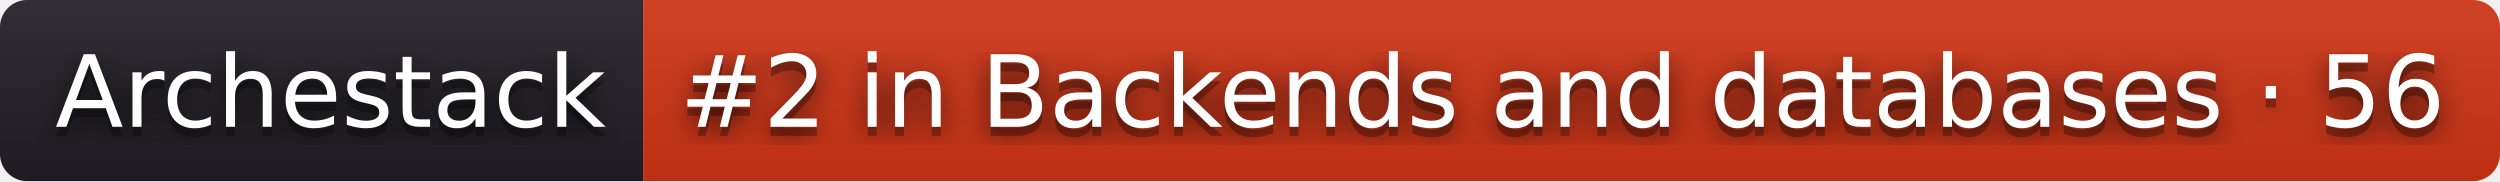
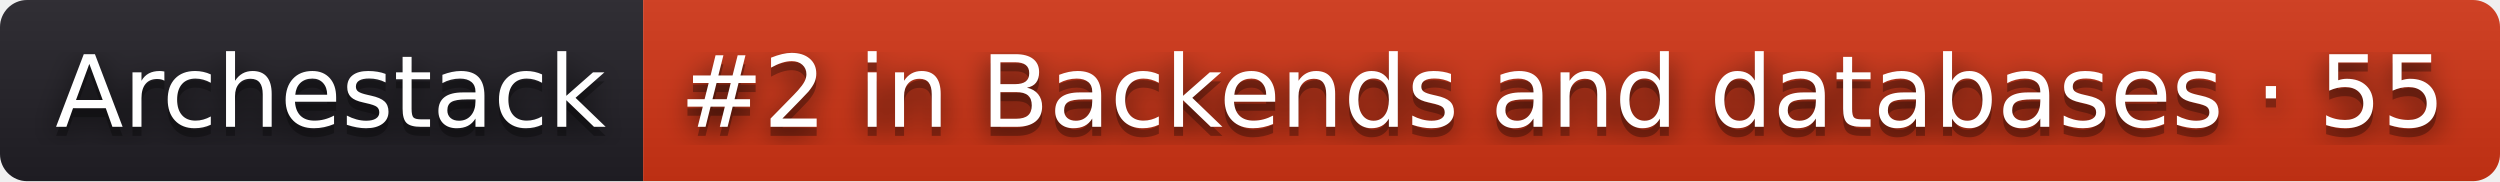
- <svg xmlns="http://www.w3.org/2000/svg" width="276" height="20" role="img" aria-label="Archestack: #2 in Backends and databases · 56">
+ <svg xmlns="http://www.w3.org/2000/svg" width="276" height="20" role="img" aria-label="Archestack: #2 in Backends and databases · 55">
  <filter id="blur">
    <feGaussianBlur stdDeviation="16" />
  </filter>
  <linearGradient id="s" x2="0" y2="100%">
    <stop offset="0" stop-color="#bbb" stop-opacity=".1" />
    <stop offset="1" stop-opacity=".1" />
  </linearGradient>
  <clipPath id="r">
    <rect width="276" height="20" rx="3" />
  </clipPath>
  <g clip-path="url(#r)">
    <rect width="71" height="20" fill="#211f26" />
    <rect x="71" width="205" height="20" fill="#d13415" />
    <rect width="276" height="20" fill="url(#s)" />
  </g>
  <g fill="#fff" text-anchor="middle" font-family="Verdana,Geneva,DejaVu Sans,sans-serif" text-rendering="geometricPrecision" font-size="110">
    <g transform="scale(.1)">
      <g aria-hidden="true" fill="#010101">
        <text x="365" y="150" fill-opacity=".8" filter="url(#blur)" textLength="610">Archestack</text>
        <text x="365" y="150" fill-opacity=".3" textLength="610">Archestack</text>
      </g>
      <text x="365" y="140" textLength="610">Archestack</text>
    </g>
    <g transform="scale(.1)">
      <g aria-hidden="true" fill="#010101">
-         <text x="1725" y="150" fill-opacity=".8" filter="url(#blur)" textLength="1950">#2 in Backends and databases · 56</text>
-         <text x="1725" y="150" fill-opacity=".3" textLength="1950">#2 in Backends and databases · 56</text>
+         <text x="1725" y="150" fill-opacity=".8" filter="url(#blur)" textLength="1950">#2 in Backends and databases · 55</text>
+         <text x="1725" y="150" fill-opacity=".3" textLength="1950">#2 in Backends and databases · 55</text>
      </g>
-       <text x="1725" y="140" textLength="1950">#2 in Backends and databases · 56</text>
+       <text x="1725" y="140" textLength="1950">#2 in Backends and databases · 55</text>
    </g>
  </g>
</svg>
